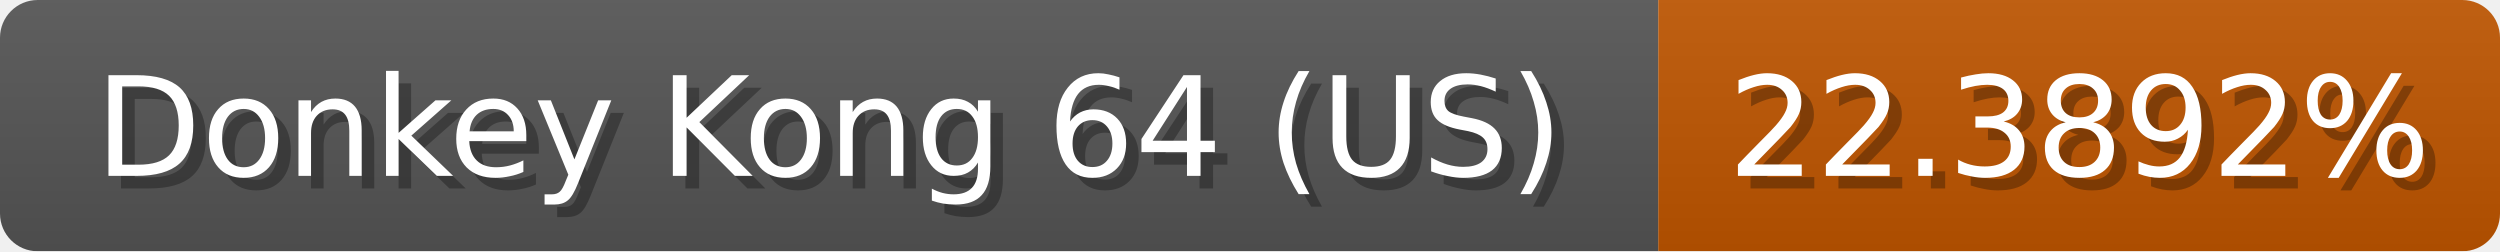
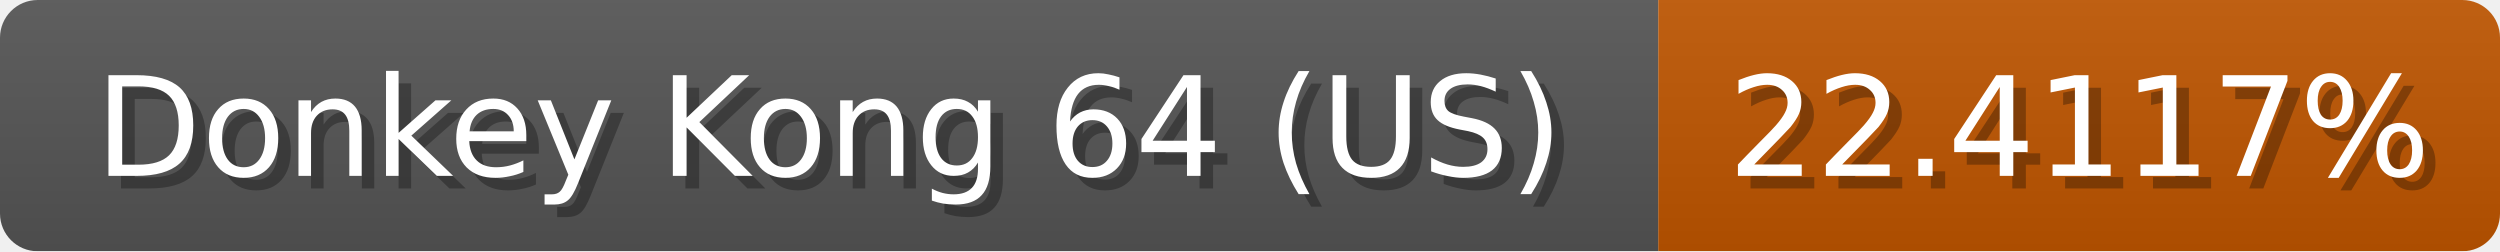
<svg xmlns="http://www.w3.org/2000/svg" width="199" height="20">
  <linearGradient id="b" x2="0" y2="100%">
    <stop offset="0" stop-color="#bbb" stop-opacity=".1" />
    <stop offset="1" stop-opacity=".1" />
  </linearGradient>
  <mask id="anybadge_1">
    <rect width="199" height="20" rx="3" fill="#fff" />
  </mask>
  <g mask="url(#anybadge_1)">
    <path fill="#555" d="M0 0h132v20H0z" />
    <path fill="#c05600" d="M132 0h67v20H132z" />
    <path fill="url(#b)" d="M0 0h199v20H0z" />
  </g>
  <g fill="#fff" text-anchor="middle" font-family="DejaVu Sans,Verdana,Geneva,sans-serif" font-size="11">
    <text x="67.0" y="15" fill="#010101" fill-opacity=".3">Donkey Kong 64 (US)</text>
    <text x="66.0" y="14">Donkey Kong 64 (US)</text>
  </g>
  <g fill="#fff" text-anchor="middle" font-family="DejaVu Sans,Verdana,Geneva,sans-serif" font-size="11">
-     <text x="166.5" y="15" fill="#010101" fill-opacity=".3">22.3892%</text>
-     <text x="165.5" y="14">22.3892%</text>
+     <text x="166.5" y="15" fill="#010101" fill-opacity=".3">22.4117%</text>
+     <text x="165.5" y="14">22.4117%</text>
  </g>
</svg>
